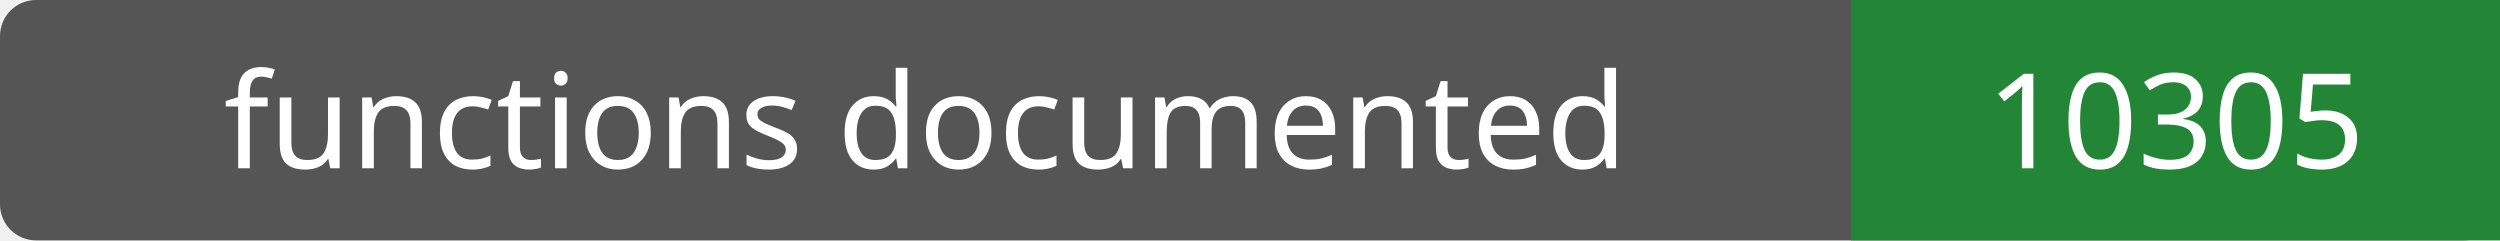
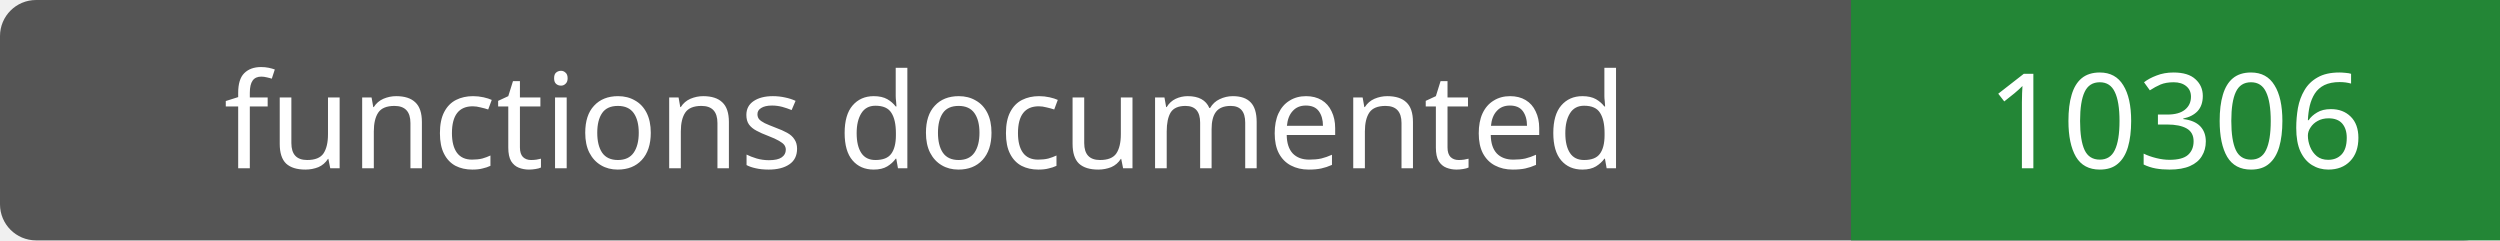
- <svg xmlns="http://www.w3.org/2000/svg" width="208" height="20" role="img" aria-label="functions documented: 10305">
+ <svg xmlns="http://www.w3.org/2000/svg" width="208" height="20" role="img" aria-label="functions documented: 10306">
  <rect width="208" height="20" rx="3" fill="#555" />
  <path fill="#238636" d="M154 0h54v20H154z" />
  <g fill="#fff" text-anchor="middle" font-family="Verdana,sans-serif" font-size="11">
    <text x="77.0" y="14">functions documented</text>
-     <text x="181.0" y="14">10305</text>
+     <text x="181.0" y="14">10306</text>
  </g>
</svg>
